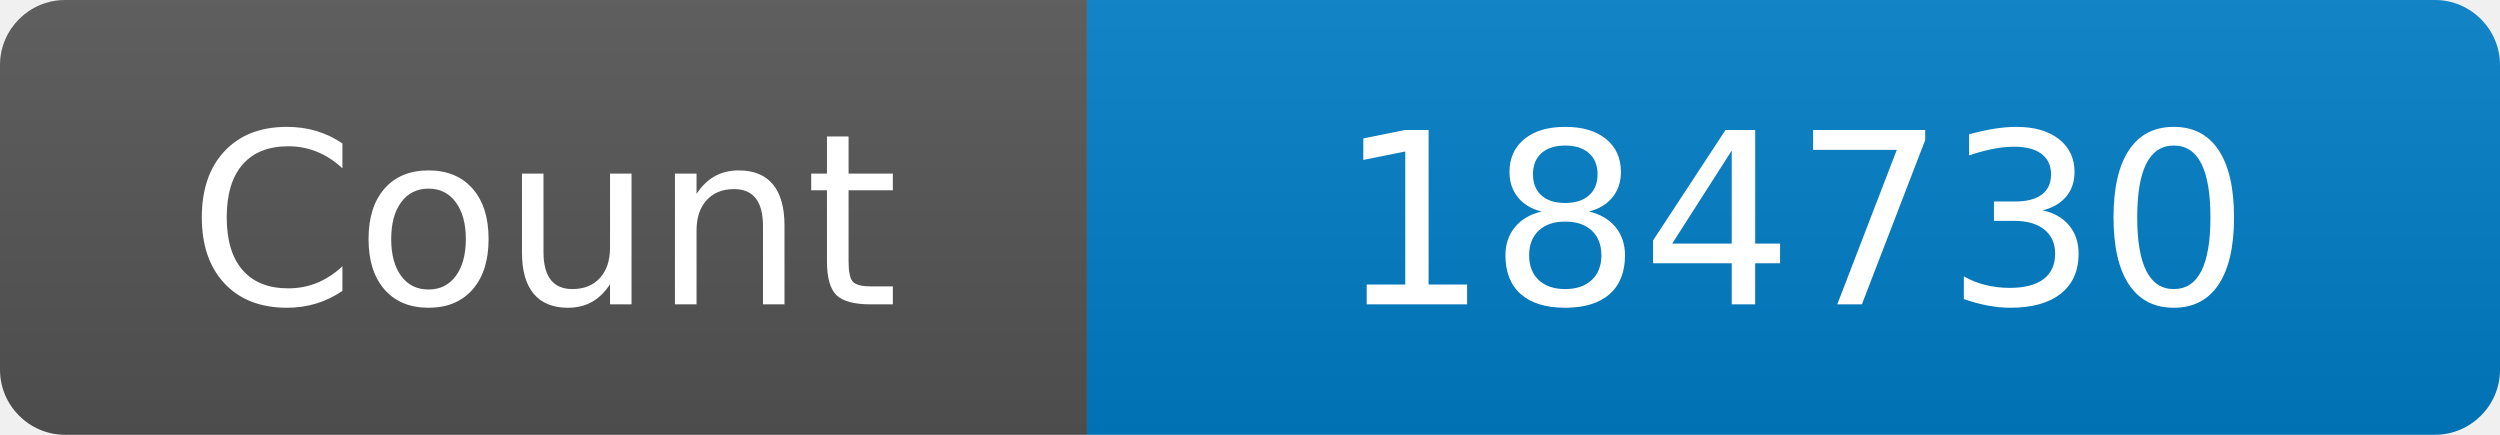
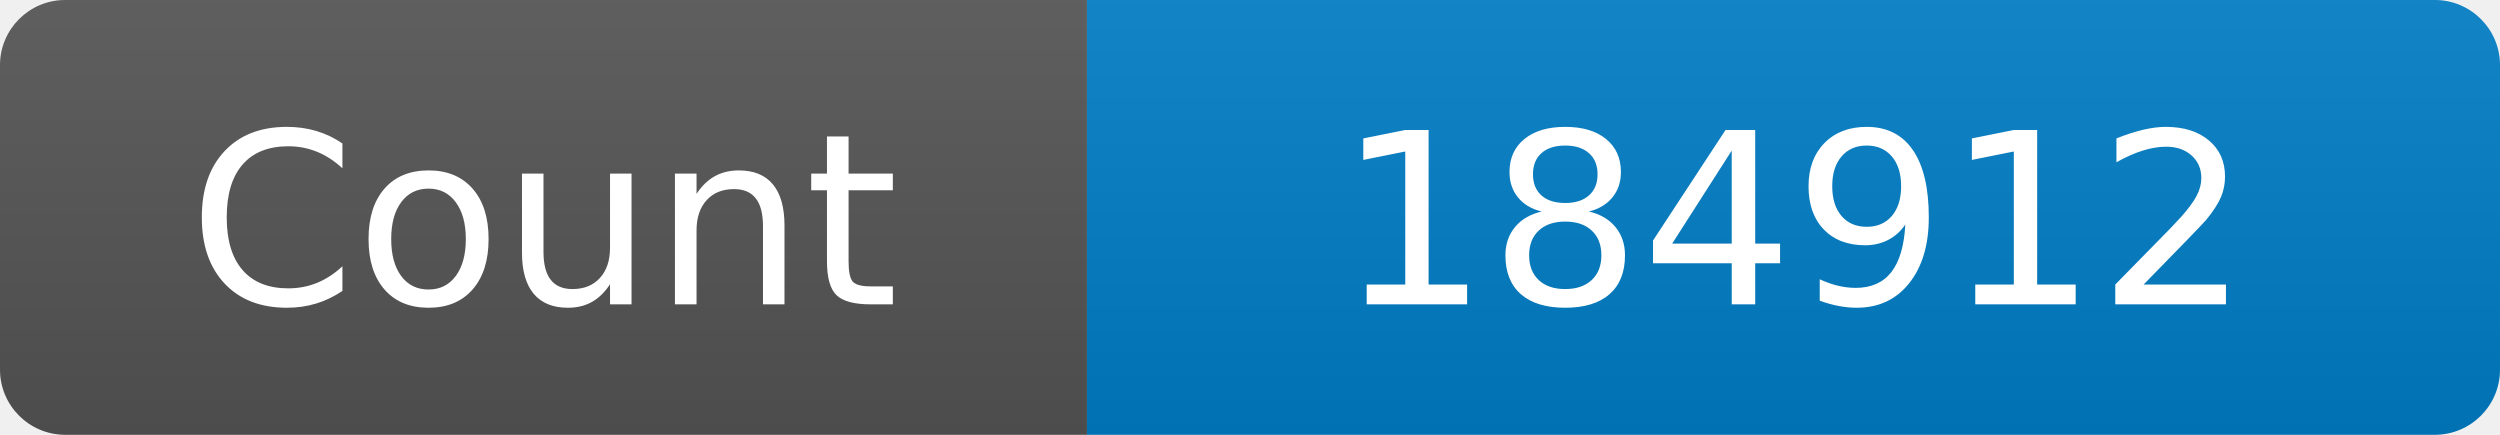
<svg xmlns="http://www.w3.org/2000/svg" width="115" height="20" role="img" aria-label="Maintained?: yes">
  <linearGradient id="s" x2="0" y2="100%">
    <stop offset="0" stop-color="#bbb" stop-opacity=".1" />
    <stop offset="1" stop-opacity=".1" />
  </linearGradient>
  <clipPath id="r">
    <rect width="115" height="20" rx="3" fill="#fff" />
  </clipPath>
  <g clip-path="url(#r)">
    <rect width="50" height="20" fill="#555" />
    <rect x="50" width="160" height="20" fill="#007ec6" />
    <rect width="115" height="20" fill="url(#s)" />
  </g>
  <g fill="#fff" text-anchor="middle" font-family="Verdana,Geneva,DejaVu Sans,sans-serif" font-size="110">
    <text x="250" y="140" transform="scale(.1)" fill="#fff">Count</text>
-     <text x="825" y="140" transform="scale(.1)" fill="#fff">184730</text>
+     <text x="825" y="140" transform="scale(.1)" fill="#fff">184912</text>
  </g>
</svg>
